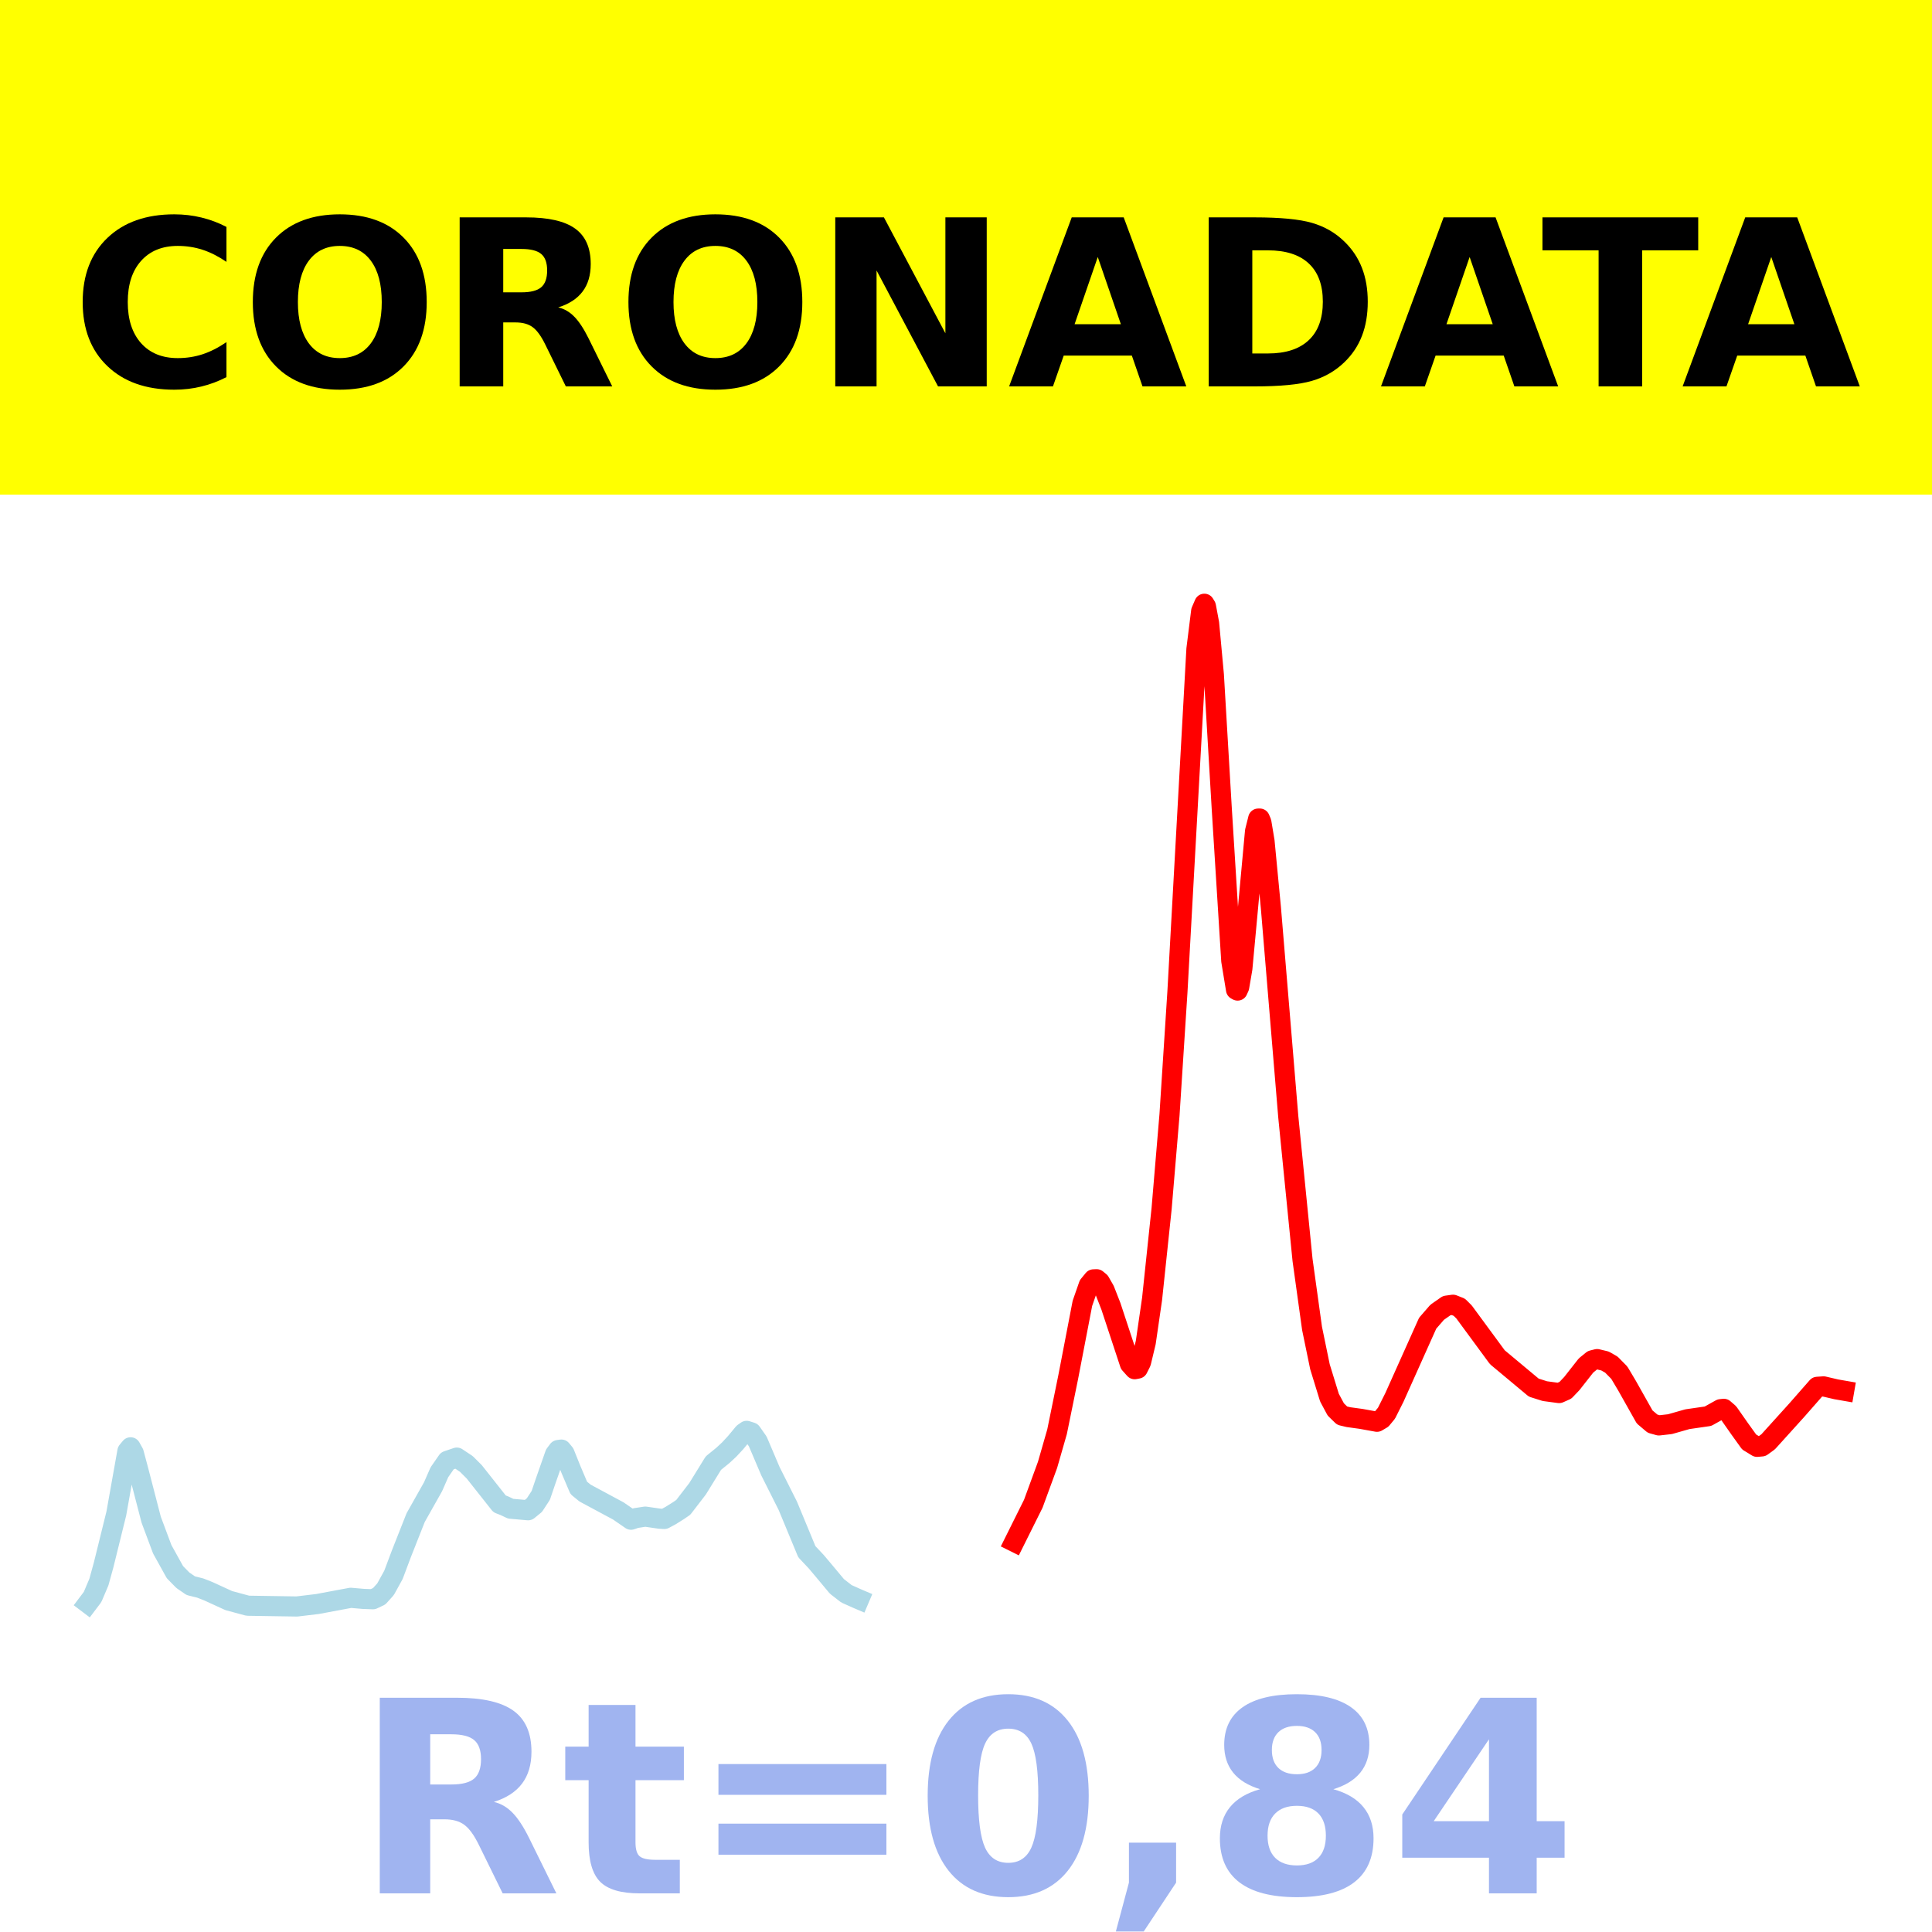
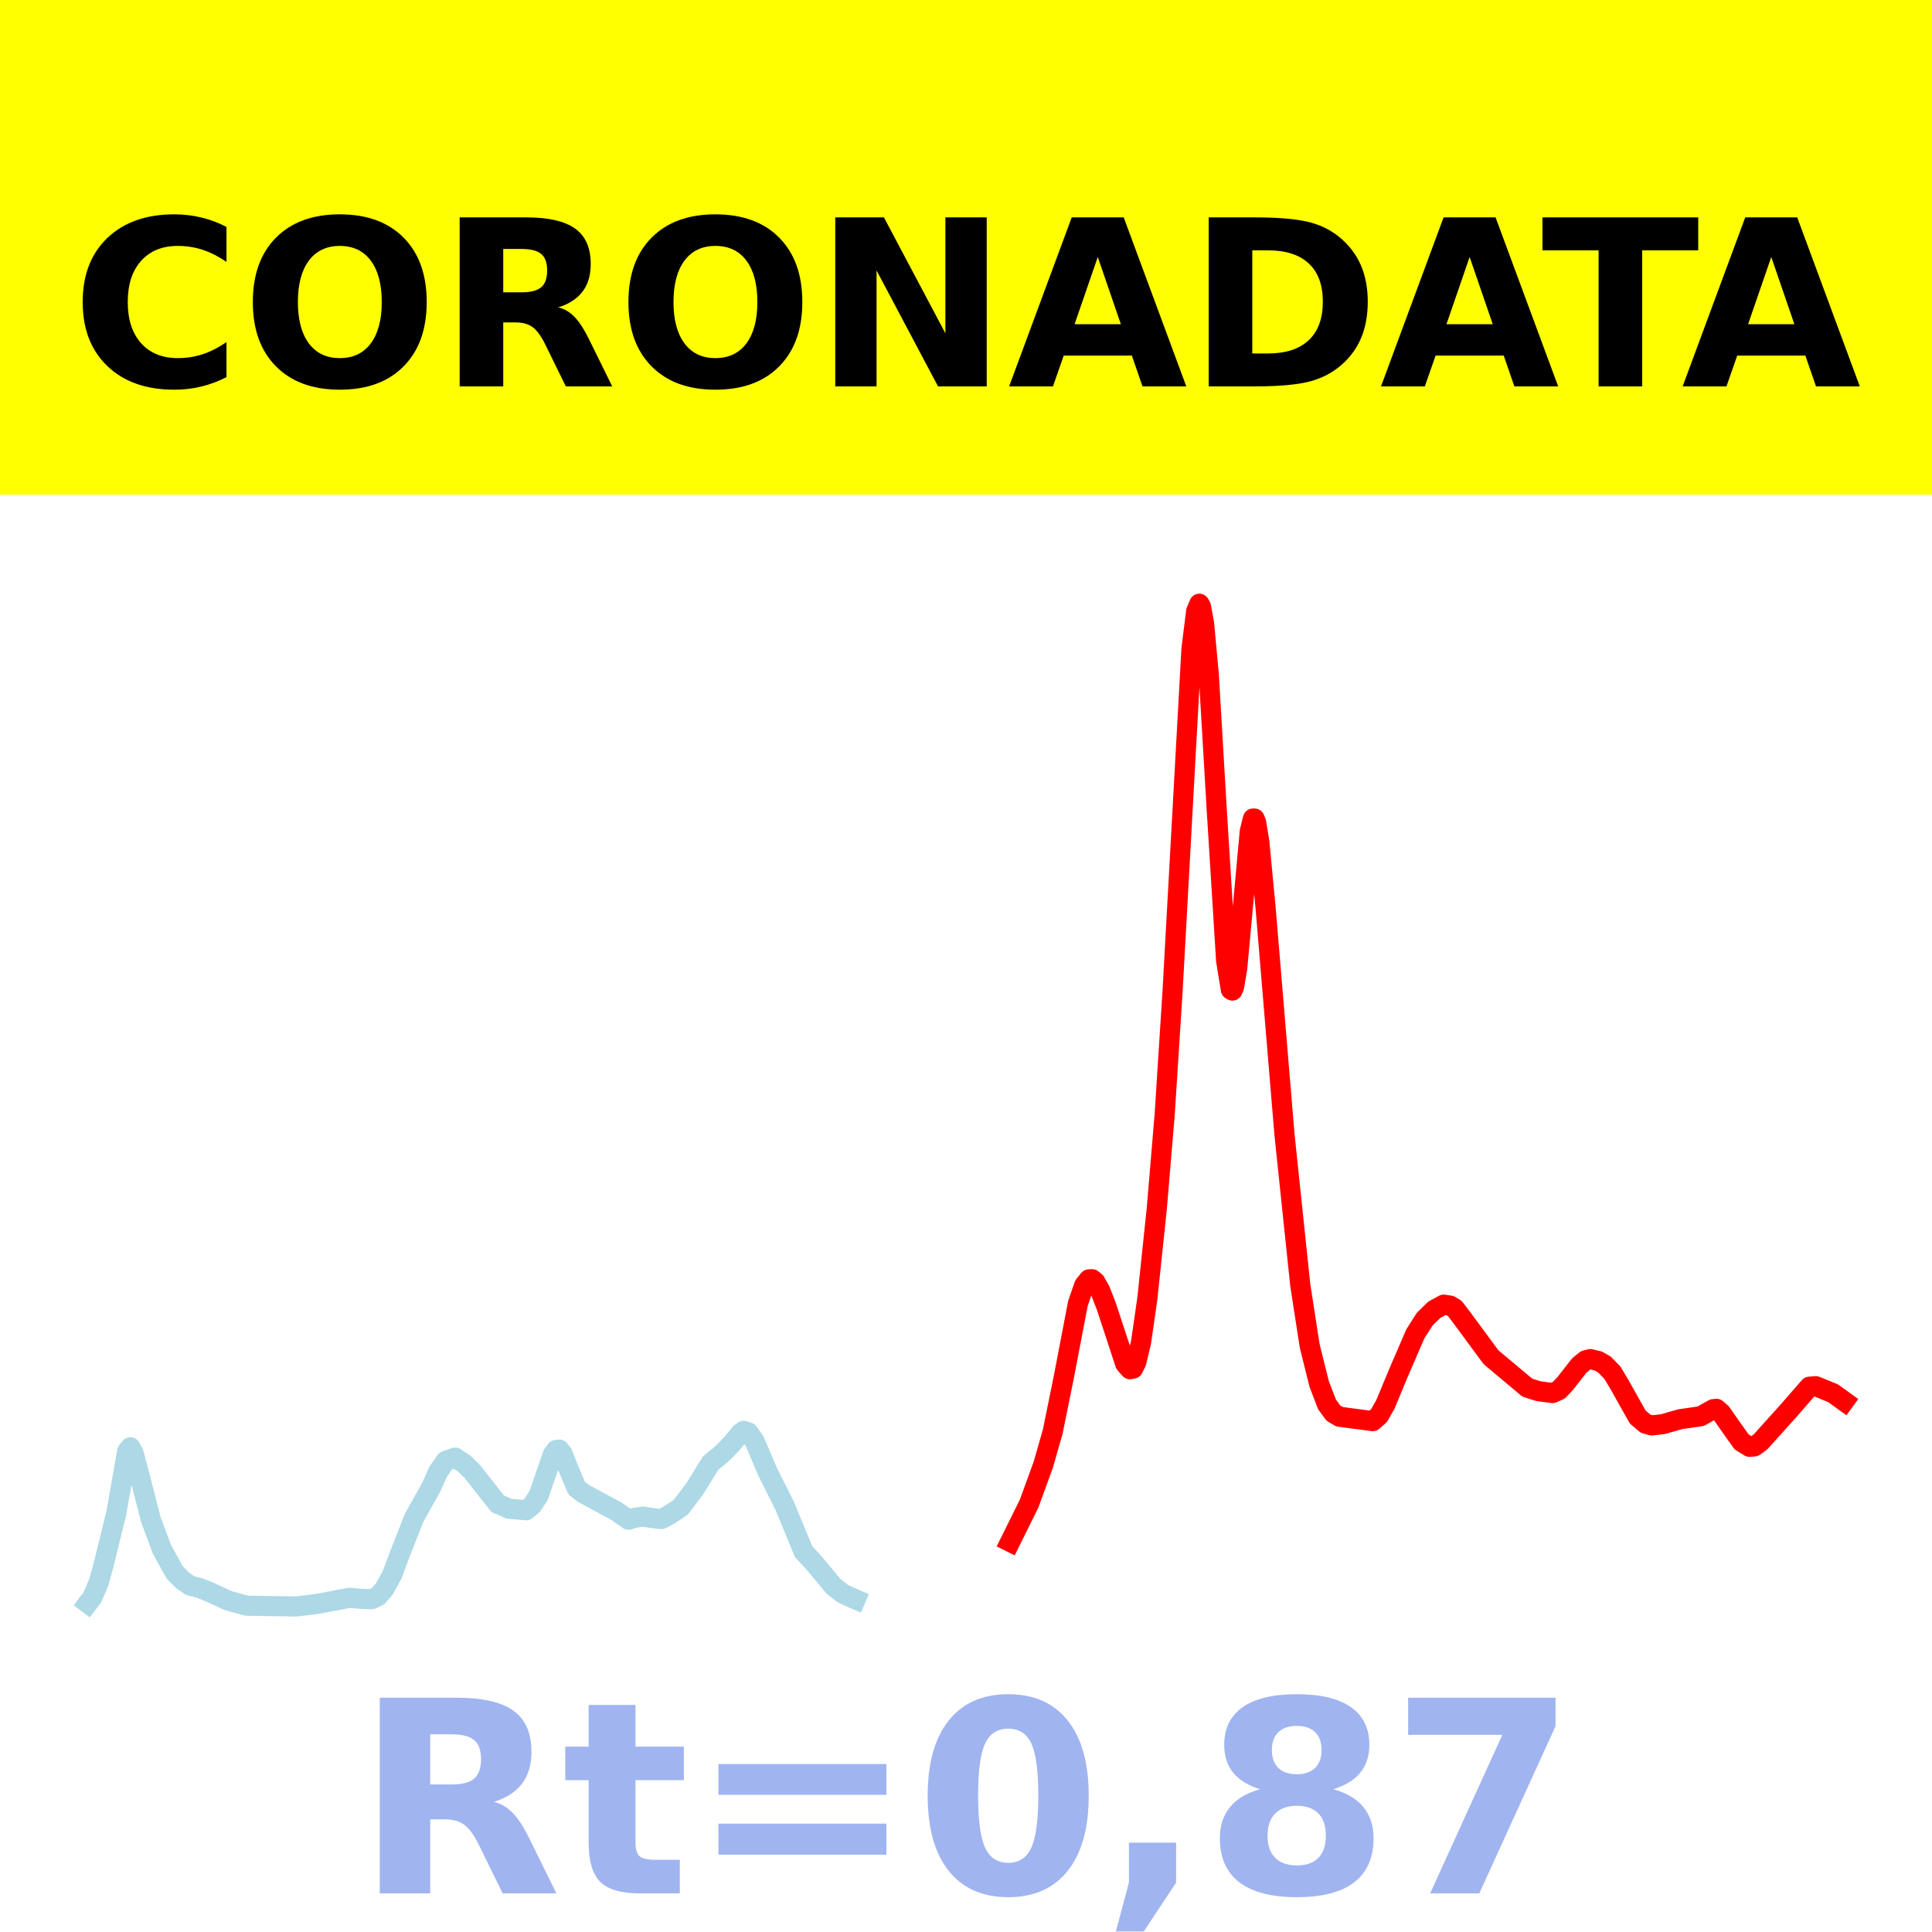
- <svg xmlns="http://www.w3.org/2000/svg" xmlns:xlink="http://www.w3.org/1999/xlink" height="144pt" version="1.1" viewBox="0 0 144 144" width="144pt">
+ <svg xmlns="http://www.w3.org/2000/svg" xmlns:xlink="http://www.w3.org/1999/xlink" width="144pt" height="144pt" viewBox="0 0 144 144" version="1.1">
  <defs>
-     <style type="text/css">*{stroke-linecap:butt;stroke-linejoin:round;}</style>
+     <style type="text/css">*{stroke-linejoin: round; stroke-linecap: butt}</style>
  </defs>
  <g id="figure_1">
    <g id="patch_1">
-       <path d="M 0 144  L 144 144  L 144 0  L 0 0  z " style="fill:#ffffff;" />
+       <path d="M 0 144  L 144 144  L 144 0  L 0 0  z " style="fill: #ffffff" />
    </g>
    <g id="axes_1">
      <g id="patch_2">
-         <path d="M 0 144  L 144 144  L 144 0  L 0 0  z " style="fill:#ffffff;" />
+         <path d="M 0 144  L 144 144  L 144 0  L 0 0  z " style="fill: #ffffff" />
      </g>
      <g id="line2d_1">
-         <path clip-path="url(#p18663598b7)" d="M 6.545 119.5  L 6.9 119.03  L 7.372 117.917  L 7.726 116.63  L 8.67 112.808  L 9.497 108.161  L 9.733 107.874  L 9.969 108.297  L 10.323 109.624  L 11.267 113.266  L 12.093 115.474  L 13.038 117.179  L 13.628 117.781  L 14.218 118.188  L 14.926 118.364  L 15.517 118.596  L 17.051 119.299  L 18.468 119.681  L 22.127 119.738  L 23.662 119.554  L 26.141 119.091  L 27.085 119.173  L 27.793 119.199  L 28.265 118.975  L 28.737 118.45  L 29.328 117.376  L 29.918 115.805  L 30.98 113.116  L 32.279 110.81  L 32.751 109.732  L 33.341 108.883  L 34.049 108.642  L 34.758 109.113  L 35.348 109.702  L 37.236 112.09  L 37.591 112.227  L 38.063 112.451  L 39.361 112.566  L 39.833 112.18  L 40.306 111.456  L 40.66 110.415  L 41.368 108.392  L 41.604 108.077  L 41.84 108.043  L 42.076 108.33  L 42.548 109.509  L 43.139 110.902  L 43.611 111.287  L 46.09 112.619  L 47.034 113.271  L 47.388 113.149  L 48.096 113.04  L 49.159 113.194  L 49.513 113.215  L 49.985 112.961  L 50.575 112.591  L 50.929 112.348  L 51.992 110.966  L 53.172 109.052  L 53.88 108.477  L 54.353 108.037  L 54.825 107.528  L 55.415 106.816  L 55.651 106.648  L 56.005 106.76  L 56.477 107.432  L 56.832 108.265  L 57.422 109.653  L 58.72 112.236  L 60.137 115.655  L 60.845 116.408  L 61.435 117.109  L 62.38 118.241  L 63.088 118.791  L 63.914 119.161  L 64.032 119.211  L 64.032 119.211  " style="fill:none;stroke:#add8e6;stroke-linecap:square;stroke-width:1.5;" />
+         <path d="M 6.545 119.5  L 6.898 119.03  L 7.368 117.917  L 7.721 116.63  L 8.661 112.808  L 9.483 108.161  L 9.718 107.874  L 9.953 108.297  L 10.306 109.624  L 11.246 113.266  L 12.069 115.474  L 13.009 117.179  L 13.596 117.781  L 14.184 118.188  L 14.889 118.364  L 15.476 118.596  L 17.004 119.299  L 18.414 119.681  L 22.057 119.738  L 23.585 119.554  L 26.053 119.091  L 26.993 119.173  L 27.698 119.199  L 28.168 118.975  L 28.638 118.45  L 29.225 117.376  L 29.813 115.805  L 30.871 113.116  L 32.163 110.81  L 32.633 109.732  L 33.221 108.883  L 33.926 108.642  L 34.631 109.113  L 35.219 109.702  L 37.099 112.09  L 37.451 112.227  L 37.921 112.451  L 39.214 112.566  L 39.684 112.18  L 40.154 111.456  L 40.507 110.415  L 41.212 108.392  L 41.447 108.077  L 41.682 108.043  L 41.917 108.33  L 42.387 109.509  L 42.974 110.902  L 43.444 111.287  L 45.912 112.619  L 46.852 113.271  L 47.205 113.149  L 47.91 113.04  L 48.968 113.194  L 49.32 113.215  L 49.79 112.961  L 50.378 112.591  L 50.73 112.348  L 51.788 110.966  L 52.963 109.052  L 53.668 108.477  L 54.138 108.037  L 54.608 107.528  L 55.196 106.816  L 55.431 106.648  L 55.783 106.76  L 56.253 107.432  L 56.606 108.265  L 57.193 109.653  L 58.486 112.236  L 59.896 115.655  L 60.601 116.408  L 61.189 117.109  L 62.129 118.241  L 62.834 118.791  L 63.657 119.161  L 63.774 119.211  L 63.774 119.211  " clip-path="url(#pfded4ce5db)" style="fill: none; stroke: #add8e6; stroke-width: 1.5; stroke-linecap: square" />
      </g>
      <g id="line2d_2">
-         <path clip-path="url(#p18663598b7)" d="M 75.6 114.923  L 77.017 112.076  L 78.079 109.178  L 78.787 106.713  L 79.614 102.663  L 80.676 97.145  L 81.148 95.79  L 81.502 95.357  L 81.739 95.347  L 81.975 95.54  L 82.329 96.157  L 82.801 97.363  L 84.217 101.656  L 84.572 102.052  L 84.808 102.006  L 85.044 101.536  L 85.398 100.06  L 85.87 96.811  L 86.578 90.097  L 87.168 83.092  L 87.759 73.924  L 89.175 48.383  L 89.529 45.546  L 89.765 45  L 89.883 45.194  L 90.12 46.461  L 90.474 50.294  L 91.064 60.287  L 91.772 71.615  L 92.126 73.766  L 92.244 73.831  L 92.362 73.568  L 92.598 72.191  L 92.953 68.376  L 93.543 61.955  L 93.779 61.013  L 93.897 61.011  L 94.015 61.287  L 94.251 62.703  L 94.723 67.633  L 96.022 83.248  L 97.084 93.91  L 97.792 99.009  L 98.382 101.869  L 99.091 104.172  L 99.563 105.053  L 100.035 105.513  L 100.507 105.626  L 101.452 105.756  L 102.632 105.97  L 102.986 105.761  L 103.34 105.334  L 103.93 104.158  L 106.409 98.626  L 107.118 97.809  L 107.826 97.314  L 108.298 97.248  L 108.77 97.435  L 109.124 97.788  L 111.603 101.16  L 114.318 103.425  L 115.145 103.687  L 116.207 103.83  L 116.679 103.621  L 117.151 103.126  L 118.214 101.773  L 118.686 101.389  L 119.04 101.299  L 119.63 101.441  L 120.102 101.711  L 120.693 102.311  L 121.283 103.304  L 122.581 105.61  L 123.171 106.111  L 123.644 106.242  L 124.47 106.149  L 125.768 105.779  L 127.303 105.557  L 128.247 105.031  L 128.483 105.006  L 128.837 105.312  L 129.664 106.493  L 130.372 107.478  L 130.962 107.838  L 131.316 107.806  L 131.789 107.463  L 133.913 105.114  L 135.448 103.365  L 135.92 103.333  L 136.864 103.553  L 137.455 103.656  L 137.455 103.656  " style="fill:none;stroke:#ff0000;stroke-linecap:square;stroke-width:1.5;" />
+         <path d="M 75.29 114.923  L 76.701 112.076  L 77.758 109.178  L 78.463 106.713  L 79.286 102.663  L 80.343 97.145  L 80.813 95.79  L 81.166 95.357  L 81.401 95.347  L 81.636 95.54  L 81.989 96.157  L 82.459 97.363  L 83.869 101.656  L 84.221 102.052  L 84.456 102.006  L 84.691 101.536  L 85.044 100.06  L 85.514 96.811  L 86.219 90.097  L 86.807 83.092  L 87.394 73.924  L 88.804 48.383  L 89.157 45.546  L 89.392 45  L 89.509 45.194  L 89.744 46.461  L 90.097 50.294  L 90.685 60.287  L 91.39 71.615  L 91.742 73.766  L 91.86 73.831  L 91.977 73.568  L 92.212 72.191  L 92.565 68.376  L 93.152 61.955  L 93.387 61.013  L 93.505 61.011  L 93.622 61.287  L 93.857 62.703  L 94.327 67.633  L 95.738 84.56  L 96.913 95.769  L 97.618 100.321  L 98.323 103.154  L 98.91 104.675  L 99.38 105.324  L 99.85 105.598  L 102.318 105.923  L 102.788 105.508  L 103.258 104.678  L 104.198 102.412  L 105.491 99.418  L 106.196 98.312  L 106.901 97.627  L 107.606 97.24  L 108.076 97.311  L 108.429 97.522  L 108.899 98.133  L 111.132 101.16  L 113.835 103.425  L 114.657 103.687  L 115.715 103.83  L 116.185 103.621  L 116.655 103.126  L 117.712 101.773  L 118.182 101.389  L 118.535 101.299  L 119.123 101.441  L 119.593 101.711  L 120.18 102.311  L 120.768 103.304  L 122.06 105.61  L 122.648 106.111  L 123.118 106.242  L 123.941 106.149  L 125.233 105.779  L 126.761 105.557  L 127.701 105.031  L 127.936 105.006  L 128.289 105.312  L 129.111 106.493  L 129.816 107.478  L 130.404 107.838  L 130.756 107.805  L 131.226 107.462  L 133.342 105.11  L 134.869 103.355  L 135.339 103.319  L 136.632 103.846  L 137.455 104.442  L 137.455 104.442  " clip-path="url(#pfded4ce5db)" style="fill: none; stroke: #ff0000; stroke-width: 1.5; stroke-linecap: square" />
      </g>
      <g id="patch_3">
-         <path d="M 0 144  L 0 -0  " style="fill:none;stroke:#ffffff;stroke-linecap:square;stroke-linejoin:miter;stroke-width:0.8;" />
+         <path d="M 0 144  L 0 0  " style="fill: none; stroke: #ffffff; stroke-width: 0.8; stroke-linejoin: miter; stroke-linecap: square" />
      </g>
      <g id="patch_4">
-         <path d="M 144 144  L 144 -0  " style="fill:none;stroke:#ffffff;stroke-linecap:square;stroke-linejoin:miter;stroke-width:0.8;" />
+         <path d="M 144 144  L 144 0  " style="fill: none; stroke: #ffffff; stroke-width: 0.8; stroke-linejoin: miter; stroke-linecap: square" />
      </g>
      <g id="patch_5">
-         <path d="M 0 144  L 144 144  " style="fill:none;stroke:#ffffff;stroke-linecap:square;stroke-linejoin:miter;stroke-width:0.8;" />
+         <path d="M 0 144  L 144 144  " style="fill: none; stroke: #ffffff; stroke-width: 0.8; stroke-linejoin: miter; stroke-linecap: square" />
      </g>
      <g id="patch_6">
-         <path d="M 0 0  L 144 0  " style="fill:none;stroke:#ffffff;stroke-linecap:square;stroke-linejoin:miter;stroke-width:0.8;" />
+         <path d="M 0 0  L 144 0  " style="fill: none; stroke: #ffffff; stroke-width: 0.8; stroke-linejoin: miter; stroke-linecap: square" />
      </g>
    </g>
    <g id="text_1">
      <g id="patch_7">
-         <path d="M -64.848 36.368  L 208.848 36.368  L 208.848 -7.654  L -64.848 -7.654  z " style="fill:#ffff00;stroke:#ffff00;stroke-linejoin:miter;" />
+         <path d="M -64.848 36.368  L 208.848 36.368  L 208.848 -7.654  L -64.848 -7.654  z " style="fill: #ffff00; stroke: #ffff00; stroke-linejoin: miter" />
      </g>
-       <g transform="translate(72 9.45018)scale(0.1728 -0.1728)" />
-       <g transform="translate(-60.87375 28.8)scale(0.1728 -0.1728)">
+       <g transform="translate(72 9.45018) scale(0.1728 -0.1728)" />
+       <g transform="translate(-60.87375 28.8) scale(0.1728 -0.1728)">
        <defs>
-           <path id="DejaVuSans-Bold-32" />
-           <path d="M 67 4  Q 61.812 1.312 56.203 -0.047  Q 50.594 -1.422 44.484 -1.422  Q 26.266 -1.422 15.625 8.766  Q 4.984 18.953 4.984 36.375  Q 4.984 53.859 15.625 64.031  Q 26.266 74.219 44.484 74.219  Q 50.594 74.219 56.203 72.844  Q 61.812 71.484 67 68.797  L 67 53.719  Q 61.766 57.281 56.688 58.938  Q 51.609 60.594 46 60.594  Q 35.938 60.594 30.172 54.141  Q 24.422 47.703 24.422 36.375  Q 24.422 25.094 30.172 18.641  Q 35.938 12.203 46 12.203  Q 51.609 12.203 56.688 13.859  Q 61.766 15.531 67 19.094  z " id="DejaVuSans-Bold-67" />
-           <path d="M 42.484 60.594  Q 33.891 60.594 29.156 54.25  Q 24.422 47.906 24.422 36.375  Q 24.422 24.906 29.156 18.547  Q 33.891 12.203 42.484 12.203  Q 51.125 12.203 55.859 18.547  Q 60.594 24.906 60.594 36.375  Q 60.594 47.906 55.859 54.25  Q 51.125 60.594 42.484 60.594  z M 42.484 74.219  Q 60.062 74.219 70.016 64.156  Q 79.984 54.109 79.984 36.375  Q 79.984 18.703 70.016 8.641  Q 60.062 -1.422 42.484 -1.422  Q 24.953 -1.422 14.969 8.641  Q 4.984 18.703 4.984 36.375  Q 4.984 54.109 14.969 64.156  Q 24.953 74.219 42.484 74.219  z " id="DejaVuSans-Bold-79" />
-           <path d="M 35.891 40.578  Q 41.797 40.578 44.359 42.766  Q 46.922 44.969 46.922 50  Q 46.922 54.984 44.359 57.125  Q 41.797 59.281 35.891 59.281  L 27.984 59.281  L 27.984 40.578  z M 27.984 27.594  L 27.984 0  L 9.188 0  L 9.188 72.906  L 37.891 72.906  Q 52.297 72.906 59 68.062  Q 65.719 63.234 65.719 52.781  Q 65.719 45.562 62.219 40.922  Q 58.734 36.281 51.703 34.078  Q 55.562 33.203 58.609 30.094  Q 61.672 27 64.797 20.703  L 75 0  L 54.984 0  L 46.094 18.109  Q 43.406 23.578 40.641 25.578  Q 37.891 27.594 33.297 27.594  z " id="DejaVuSans-Bold-82" />
-           <path d="M 9.188 72.906  L 30.172 72.906  L 56.688 22.906  L 56.688 72.906  L 74.516 72.906  L 74.516 0  L 53.516 0  L 27 50  L 27 0  L 9.188 0  z " id="DejaVuSans-Bold-78" />
-           <path d="M 53.422 13.281  L 24.031 13.281  L 19.391 0  L 0.484 0  L 27.484 72.906  L 49.906 72.906  L 76.906 0  L 58.016 0  z M 28.719 26.812  L 48.688 26.812  L 38.719 55.812  z " id="DejaVuSans-Bold-65" />
-           <path d="M 27.984 58.688  L 27.984 14.203  L 34.719 14.203  Q 46.234 14.203 52.312 19.922  Q 58.406 25.641 58.406 36.531  Q 58.406 47.359 52.344 53.016  Q 46.297 58.688 34.719 58.688  z M 9.188 72.906  L 29 72.906  Q 45.609 72.906 53.734 70.531  Q 61.859 68.172 67.672 62.5  Q 72.797 57.562 75.281 51.109  Q 77.781 44.672 77.781 36.531  Q 77.781 28.266 75.281 21.797  Q 72.797 15.328 67.672 10.406  Q 61.812 4.734 53.609 2.359  Q 45.406 0 29 0  L 9.188 0  z " id="DejaVuSans-Bold-68" />
-           <path d="M 0.484 72.906  L 67.672 72.906  L 67.672 58.688  L 43.5 58.688  L 43.5 0  L 24.703 0  L 24.703 58.688  L 0.484 58.688  z " id="DejaVuSans-Bold-84" />
+           <path id="DejaVuSans-Bold-20" transform="scale(0.015625)" />
+           <path id="DejaVuSans-Bold-43" d="M 4288 256  Q 3956 84 3597 -3  Q 3238 -91 2847 -91  Q 1681 -91 1000 561  Q 319 1213 319 2328  Q 319 3447 1000 4098  Q 1681 4750 2847 4750  Q 3238 4750 3597 4662  Q 3956 4575 4288 4403  L 4288 3438  Q 3953 3666 3628 3772  Q 3303 3878 2944 3878  Q 2300 3878 1931 3465  Q 1563 3053 1563 2328  Q 1563 1606 1931 1193  Q 2300 781 2944 781  Q 3303 781 3628 887  Q 3953 994 4288 1222  L 4288 256  z " transform="scale(0.015625)" />
+           <path id="DejaVuSans-Bold-4f" d="M 2719 3878  Q 2169 3878 1866 3472  Q 1563 3066 1563 2328  Q 1563 1594 1866 1187  Q 2169 781 2719 781  Q 3272 781 3575 1187  Q 3878 1594 3878 2328  Q 3878 3066 3575 3472  Q 3272 3878 2719 3878  z M 2719 4750  Q 3844 4750 4481 4106  Q 5119 3463 5119 2328  Q 5119 1197 4481 553  Q 3844 -91 2719 -91  Q 1597 -91 958 553  Q 319 1197 319 2328  Q 319 3463 958 4106  Q 1597 4750 2719 4750  z " transform="scale(0.015625)" />
+           <path id="DejaVuSans-Bold-52" d="M 2297 2597  Q 2675 2597 2839 2737  Q 3003 2878 3003 3200  Q 3003 3519 2839 3656  Q 2675 3794 2297 3794  L 1791 3794  L 1791 2597  L 2297 2597  z M 1791 1766  L 1791 0  L 588 0  L 588 4666  L 2425 4666  Q 3347 4666 3776 4356  Q 4206 4047 4206 3378  Q 4206 2916 3982 2619  Q 3759 2322 3309 2181  Q 3556 2125 3751 1926  Q 3947 1728 4147 1325  L 4800 0  L 3519 0  L 2950 1159  Q 2778 1509 2601 1637  Q 2425 1766 2131 1766  L 1791 1766  z " transform="scale(0.015625)" />
+           <path id="DejaVuSans-Bold-4e" d="M 588 4666  L 1931 4666  L 3628 1466  L 3628 4666  L 4769 4666  L 4769 0  L 3425 0  L 1728 3200  L 1728 0  L 588 0  L 588 4666  z " transform="scale(0.015625)" />
+           <path id="DejaVuSans-Bold-41" d="M 3419 850  L 1538 850  L 1241 0  L 31 0  L 1759 4666  L 3194 4666  L 4922 0  L 3713 0  L 3419 850  z M 1838 1716  L 3116 1716  L 2478 3572  L 1838 1716  z " transform="scale(0.015625)" />
+           <path id="DejaVuSans-Bold-44" d="M 1791 3756  L 1791 909  L 2222 909  Q 2959 909 3348 1275  Q 3738 1641 3738 2338  Q 3738 3031 3350 3393  Q 2963 3756 2222 3756  L 1791 3756  z M 588 4666  L 1856 4666  Q 2919 4666 3439 4514  Q 3959 4363 4331 4000  Q 4659 3684 4818 3271  Q 4978 2859 4978 2338  Q 4978 1809 4818 1395  Q 4659 981 4331 666  Q 3956 303 3431 151  Q 2906 0 1856 0  L 588 0  L 588 4666  z " transform="scale(0.015625)" />
+           <path id="DejaVuSans-Bold-54" d="M 31 4666  L 4331 4666  L 4331 3756  L 2784 3756  L 2784 0  L 1581 0  L 1581 3756  L 31 3756  L 31 4666  z " transform="scale(0.015625)" />
        </defs>
-         <use xlink:href="#DejaVuSans-Bold-32" />
-         <use x="34.814" xlink:href="#DejaVuSans-Bold-32" />
-         <use x="69.629" xlink:href="#DejaVuSans-Bold-32" />
-         <use x="104.443" xlink:href="#DejaVuSans-Bold-32" />
-         <use x="139.258" xlink:href="#DejaVuSans-Bold-32" />
-         <use x="174.072" xlink:href="#DejaVuSans-Bold-32" />
-         <use x="208.887" xlink:href="#DejaVuSans-Bold-32" />
-         <use x="243.701" xlink:href="#DejaVuSans-Bold-32" />
-         <use x="278.516" xlink:href="#DejaVuSans-Bold-32" />
-         <use x="313.33" xlink:href="#DejaVuSans-Bold-32" />
-         <use x="348.145" xlink:href="#DejaVuSans-Bold-32" />
-         <use x="382.959" xlink:href="#DejaVuSans-Bold-67" />
-         <use x="456.348" xlink:href="#DejaVuSans-Bold-79" />
-         <use x="541.357" xlink:href="#DejaVuSans-Bold-82" />
-         <use x="618.359" xlink:href="#DejaVuSans-Bold-79" />
-         <use x="703.369" xlink:href="#DejaVuSans-Bold-78" />
-         <use x="787.061" xlink:href="#DejaVuSans-Bold-65" />
-         <use x="864.453" xlink:href="#DejaVuSans-Bold-68" />
-         <use x="947.461" xlink:href="#DejaVuSans-Bold-65" />
-         <use x="1017.104" xlink:href="#DejaVuSans-Bold-84" />
-         <use x="1077.566" xlink:href="#DejaVuSans-Bold-65" />
-         <use x="1154.959" xlink:href="#DejaVuSans-Bold-32" />
-         <use x="1189.773" xlink:href="#DejaVuSans-Bold-32" />
-         <use x="1224.588" xlink:href="#DejaVuSans-Bold-32" />
-         <use x="1259.402" xlink:href="#DejaVuSans-Bold-32" />
-         <use x="1294.217" xlink:href="#DejaVuSans-Bold-32" />
-         <use x="1329.031" xlink:href="#DejaVuSans-Bold-32" />
-         <use x="1363.846" xlink:href="#DejaVuSans-Bold-32" />
-         <use x="1398.66" xlink:href="#DejaVuSans-Bold-32" />
-         <use x="1433.475" xlink:href="#DejaVuSans-Bold-32" />
-         <use x="1468.289" xlink:href="#DejaVuSans-Bold-32" />
-         <use x="1503.104" xlink:href="#DejaVuSans-Bold-32" />
+         <use xlink:href="#DejaVuSans-Bold-20" />
+         <use xlink:href="#DejaVuSans-Bold-20" x="34.814" />
+         <use xlink:href="#DejaVuSans-Bold-20" x="69.629" />
+         <use xlink:href="#DejaVuSans-Bold-20" x="104.443" />
+         <use xlink:href="#DejaVuSans-Bold-20" x="139.258" />
+         <use xlink:href="#DejaVuSans-Bold-20" x="174.072" />
+         <use xlink:href="#DejaVuSans-Bold-20" x="208.887" />
+         <use xlink:href="#DejaVuSans-Bold-20" x="243.701" />
+         <use xlink:href="#DejaVuSans-Bold-20" x="278.516" />
+         <use xlink:href="#DejaVuSans-Bold-20" x="313.33" />
+         <use xlink:href="#DejaVuSans-Bold-20" x="348.145" />
+         <use xlink:href="#DejaVuSans-Bold-43" x="382.959" />
+         <use xlink:href="#DejaVuSans-Bold-4f" x="456.348" />
+         <use xlink:href="#DejaVuSans-Bold-52" x="541.357" />
+         <use xlink:href="#DejaVuSans-Bold-4f" x="618.359" />
+         <use xlink:href="#DejaVuSans-Bold-4e" x="703.369" />
+         <use xlink:href="#DejaVuSans-Bold-41" x="787.061" />
+         <use xlink:href="#DejaVuSans-Bold-44" x="864.453" />
+         <use xlink:href="#DejaVuSans-Bold-41" x="947.461" />
+         <use xlink:href="#DejaVuSans-Bold-54" x="1017.104" />
+         <use xlink:href="#DejaVuSans-Bold-41" x="1077.566" />
+         <use xlink:href="#DejaVuSans-Bold-20" x="1154.959" />
+         <use xlink:href="#DejaVuSans-Bold-20" x="1189.773" />
+         <use xlink:href="#DejaVuSans-Bold-20" x="1224.588" />
+         <use xlink:href="#DejaVuSans-Bold-20" x="1259.402" />
+         <use xlink:href="#DejaVuSans-Bold-20" x="1294.217" />
+         <use xlink:href="#DejaVuSans-Bold-20" x="1329.031" />
+         <use xlink:href="#DejaVuSans-Bold-20" x="1363.846" />
+         <use xlink:href="#DejaVuSans-Bold-20" x="1398.66" />
+         <use xlink:href="#DejaVuSans-Bold-20" x="1433.475" />
+         <use xlink:href="#DejaVuSans-Bold-20" x="1468.289" />
+         <use xlink:href="#DejaVuSans-Bold-20" x="1503.104" />
      </g>
    </g>
    <g id="text_2">
-       <g style="fill:#4169e1;opacity:0.5;" transform="translate(26.46875 141.12)scale(0.2 -0.2)">
+       <g style="fill: #4169e1; opacity: 0.5" transform="translate(26.46875 141.12) scale(0.2 -0.2)">
        <defs>
-           <path d="M 27.484 70.219  L 27.484 54.688  L 45.516 54.688  L 45.516 42.188  L 27.484 42.188  L 27.484 19  Q 27.484 15.188 29 13.844  Q 30.516 12.5 35.016 12.5  L 44 12.5  L 44 0  L 29 0  Q 18.656 0 14.328 4.312  Q 10.016 8.641 10.016 19  L 10.016 42.188  L 1.312 42.188  L 1.312 54.688  L 10.016 54.688  L 10.016 70.219  z " id="DejaVuSans-Bold-116" />
-           <path d="M 10.594 48.188  L 73.188 48.188  L 73.188 36.719  L 10.594 36.719  z M 10.594 25.984  L 73.188 25.984  L 73.188 14.406  L 10.594 14.406  z " id="DejaVuSans-Bold-61" />
-           <path d="M 46 36.531  Q 46 50.203 43.438 55.781  Q 40.875 61.375 34.812 61.375  Q 28.766 61.375 26.172 55.781  Q 23.578 50.203 23.578 36.531  Q 23.578 22.703 26.172 17.031  Q 28.766 11.375 34.812 11.375  Q 40.828 11.375 43.406 17.031  Q 46 22.703 46 36.531  z M 64.797 36.375  Q 64.797 18.266 56.984 8.422  Q 49.172 -1.422 34.812 -1.422  Q 20.406 -1.422 12.594 8.422  Q 4.781 18.266 4.781 36.375  Q 4.781 54.547 12.594 64.375  Q 20.406 74.219 34.812 74.219  Q 49.172 74.219 56.984 64.375  Q 64.797 54.547 64.797 36.375  z " id="DejaVuSans-Bold-48" />
-           <path d="M 10.203 18.891  L 27.781 18.891  L 27.781 4  L 15.719 -14.203  L 5.328 -14.203  L 10.203 4  z " id="DejaVuSans-Bold-44" />
-           <path d="M 34.812 32.625  Q 29.547 32.625 26.703 29.734  Q 23.875 26.859 23.875 21.484  Q 23.875 16.109 26.703 13.25  Q 29.547 10.406 34.812 10.406  Q 40.047 10.406 42.828 13.25  Q 45.609 16.109 45.609 21.484  Q 45.609 26.906 42.828 29.766  Q 40.047 32.625 34.812 32.625  z M 21.094 38.812  Q 14.453 40.828 11.078 44.969  Q 7.719 49.125 7.719 55.328  Q 7.719 64.547 14.594 69.375  Q 21.484 74.219 34.812 74.219  Q 48.047 74.219 54.922 69.406  Q 61.812 64.594 61.812 55.328  Q 61.812 49.125 58.422 44.969  Q 55.031 40.828 48.391 38.812  Q 55.812 36.766 59.594 32.156  Q 63.375 27.547 63.375 20.516  Q 63.375 9.672 56.172 4.125  Q 48.969 -1.422 34.812 -1.422  Q 20.609 -1.422 13.359 4.125  Q 6.109 9.672 6.109 20.516  Q 6.109 27.547 9.891 32.156  Q 13.672 36.766 21.094 38.812  z M 25.484 53.422  Q 25.484 49.078 27.906 46.734  Q 30.328 44.391 34.812 44.391  Q 39.203 44.391 41.594 46.734  Q 44 49.078 44 53.422  Q 44 57.766 41.594 60.078  Q 39.203 62.406 34.812 62.406  Q 30.328 62.406 27.906 60.062  Q 25.484 57.719 25.484 53.422  z " id="DejaVuSans-Bold-56" />
-           <path d="M 36.812 57.422  L 16.219 26.906  L 36.812 26.906  z M 33.688 72.906  L 54.594 72.906  L 54.594 26.906  L 64.984 26.906  L 64.984 13.281  L 54.594 13.281  L 54.594 0  L 36.812 0  L 36.812 13.281  L 4.5 13.281  L 4.5 29.391  z " id="DejaVuSans-Bold-52" />
+           <path id="DejaVuSans-Bold-74" d="M 1759 4494  L 1759 3500  L 2913 3500  L 2913 2700  L 1759 2700  L 1759 1216  Q 1759 972 1856 886  Q 1953 800 2241 800  L 2816 800  L 2816 0  L 1856 0  Q 1194 0 917 276  Q 641 553 641 1216  L 641 2700  L 84 2700  L 84 3500  L 641 3500  L 641 4494  L 1759 4494  z " transform="scale(0.015625)" />
+           <path id="DejaVuSans-Bold-3d" d="M 678 3084  L 4684 3084  L 4684 2350  L 678 2350  L 678 3084  z M 678 1663  L 4684 1663  L 4684 922  L 678 922  L 678 1663  z " transform="scale(0.015625)" />
+           <path id="DejaVuSans-Bold-30" d="M 2944 2338  Q 2944 3213 2780 3570  Q 2616 3928 2228 3928  Q 1841 3928 1675 3570  Q 1509 3213 1509 2338  Q 1509 1453 1675 1090  Q 1841 728 2228 728  Q 2613 728 2778 1090  Q 2944 1453 2944 2338  z M 4147 2328  Q 4147 1169 3647 539  Q 3147 -91 2228 -91  Q 1306 -91 806 539  Q 306 1169 306 2328  Q 306 3491 806 4120  Q 1306 4750 2228 4750  Q 3147 4750 3647 4120  Q 4147 3491 4147 2328  z " transform="scale(0.015625)" />
+           <path id="DejaVuSans-Bold-2c" d="M 653 1209  L 1778 1209  L 1778 256  L 1006 -909  L 341 -909  L 653 256  L 653 1209  z " transform="scale(0.015625)" />
+           <path id="DejaVuSans-Bold-38" d="M 2228 2088  Q 1891 2088 1709 1903  Q 1528 1719 1528 1375  Q 1528 1031 1709 848  Q 1891 666 2228 666  Q 2563 666 2741 848  Q 2919 1031 2919 1375  Q 2919 1722 2741 1905  Q 2563 2088 2228 2088  z M 1350 2484  Q 925 2613 709 2878  Q 494 3144 494 3541  Q 494 4131 934 4440  Q 1375 4750 2228 4750  Q 3075 4750 3515 4442  Q 3956 4134 3956 3541  Q 3956 3144 3739 2878  Q 3522 2613 3097 2484  Q 3572 2353 3814 2058  Q 4056 1763 4056 1313  Q 4056 619 3595 264  Q 3134 -91 2228 -91  Q 1319 -91 855 264  Q 391 619 391 1313  Q 391 1763 633 2058  Q 875 2353 1350 2484  z M 1631 3419  Q 1631 3141 1786 2991  Q 1941 2841 2228 2841  Q 2509 2841 2662 2991  Q 2816 3141 2816 3419  Q 2816 3697 2662 3845  Q 2509 3994 2228 3994  Q 1941 3994 1786 3844  Q 1631 3694 1631 3419  z " transform="scale(0.015625)" />
+           <path id="DejaVuSans-Bold-37" d="M 428 4666  L 3944 4666  L 3944 3988  L 2125 0  L 953 0  L 2675 3781  L 428 3781  L 428 4666  z " transform="scale(0.015625)" />
        </defs>
-         <use xlink:href="#DejaVuSans-Bold-82" />
-         <use x="77.002" xlink:href="#DejaVuSans-Bold-116" />
-         <use x="124.805" xlink:href="#DejaVuSans-Bold-61" />
-         <use x="208.594" xlink:href="#DejaVuSans-Bold-48" />
-         <use x="278.174" xlink:href="#DejaVuSans-Bold-44" />
-         <use x="316.162" xlink:href="#DejaVuSans-Bold-56" />
-         <use x="385.742" xlink:href="#DejaVuSans-Bold-52" />
+         <use xlink:href="#DejaVuSans-Bold-52" />
+         <use xlink:href="#DejaVuSans-Bold-74" x="77.002" />
+         <use xlink:href="#DejaVuSans-Bold-3d" x="124.805" />
+         <use xlink:href="#DejaVuSans-Bold-30" x="208.594" />
+         <use xlink:href="#DejaVuSans-Bold-2c" x="278.174" />
+         <use xlink:href="#DejaVuSans-Bold-38" x="316.162" />
+         <use xlink:href="#DejaVuSans-Bold-37" x="385.742" />
      </g>
    </g>
  </g>
  <defs>
-     <clipPath id="p18663598b7">
-       <rect height="144" width="144" x="0" y="0" />
+     <clipPath id="pfded4ce5db">
+       <rect x="0" y="0" width="144" height="144" />
    </clipPath>
  </defs>
</svg>
